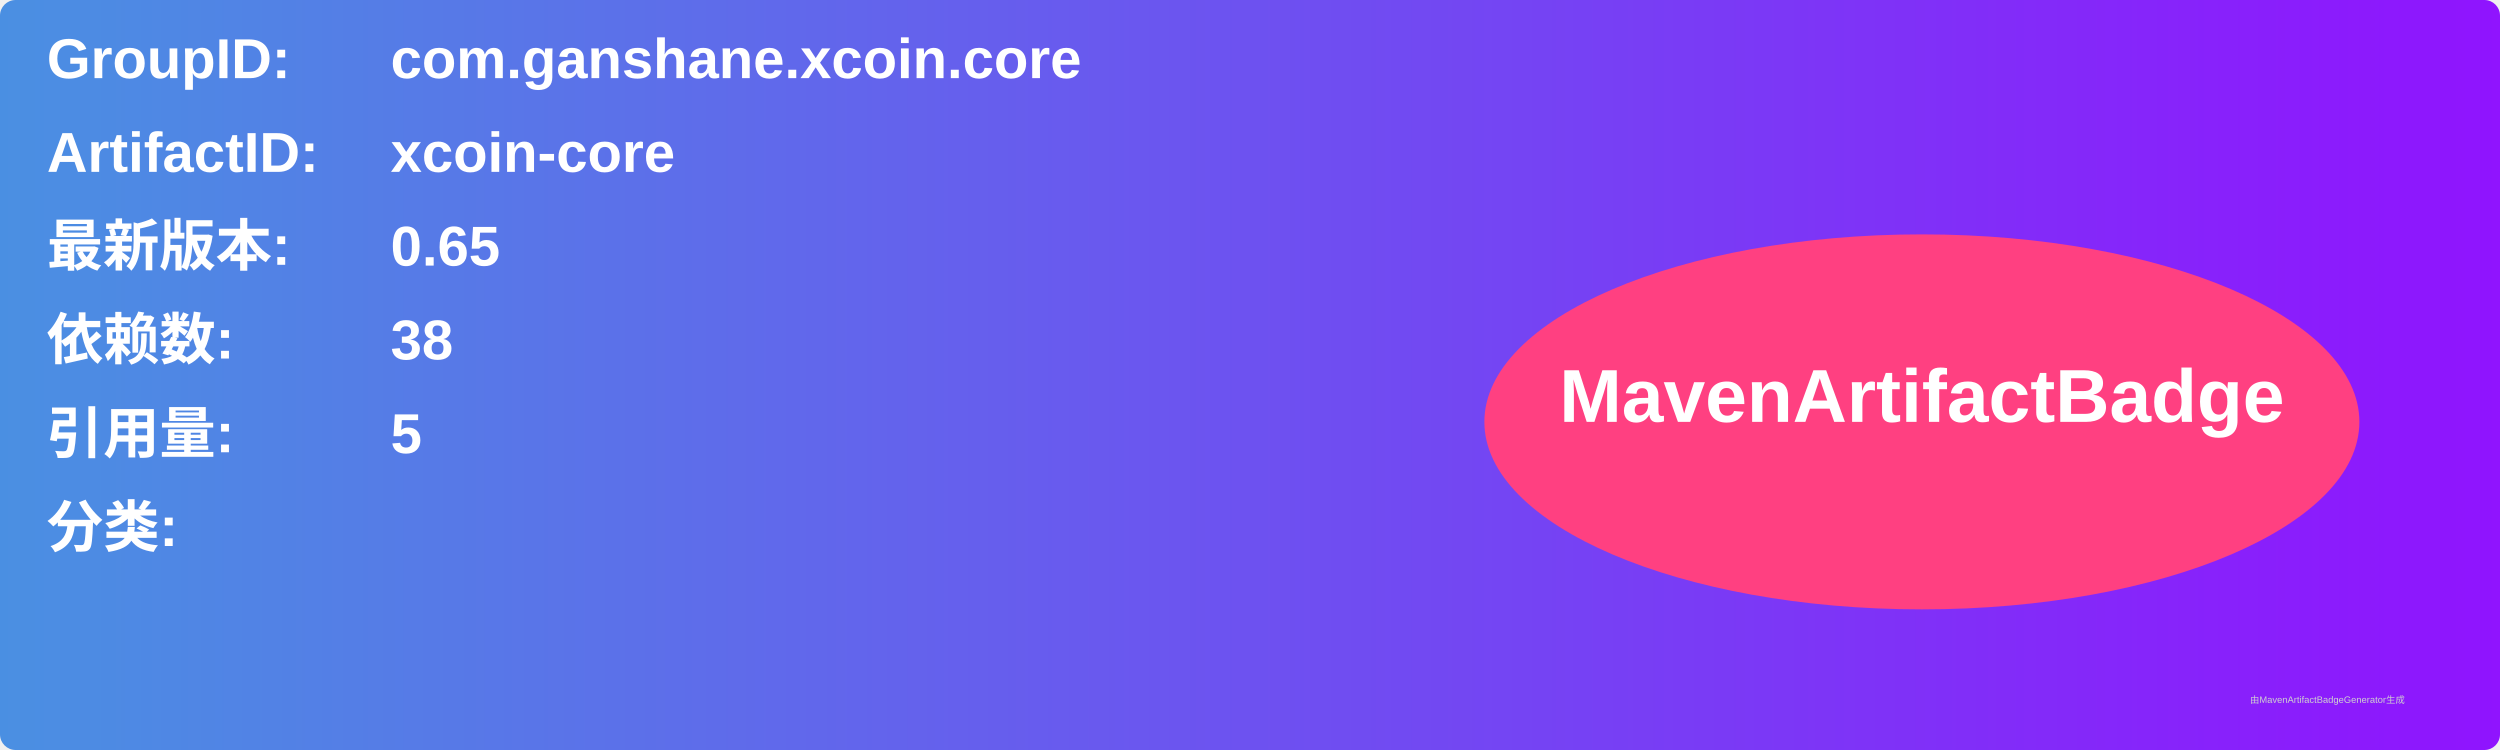
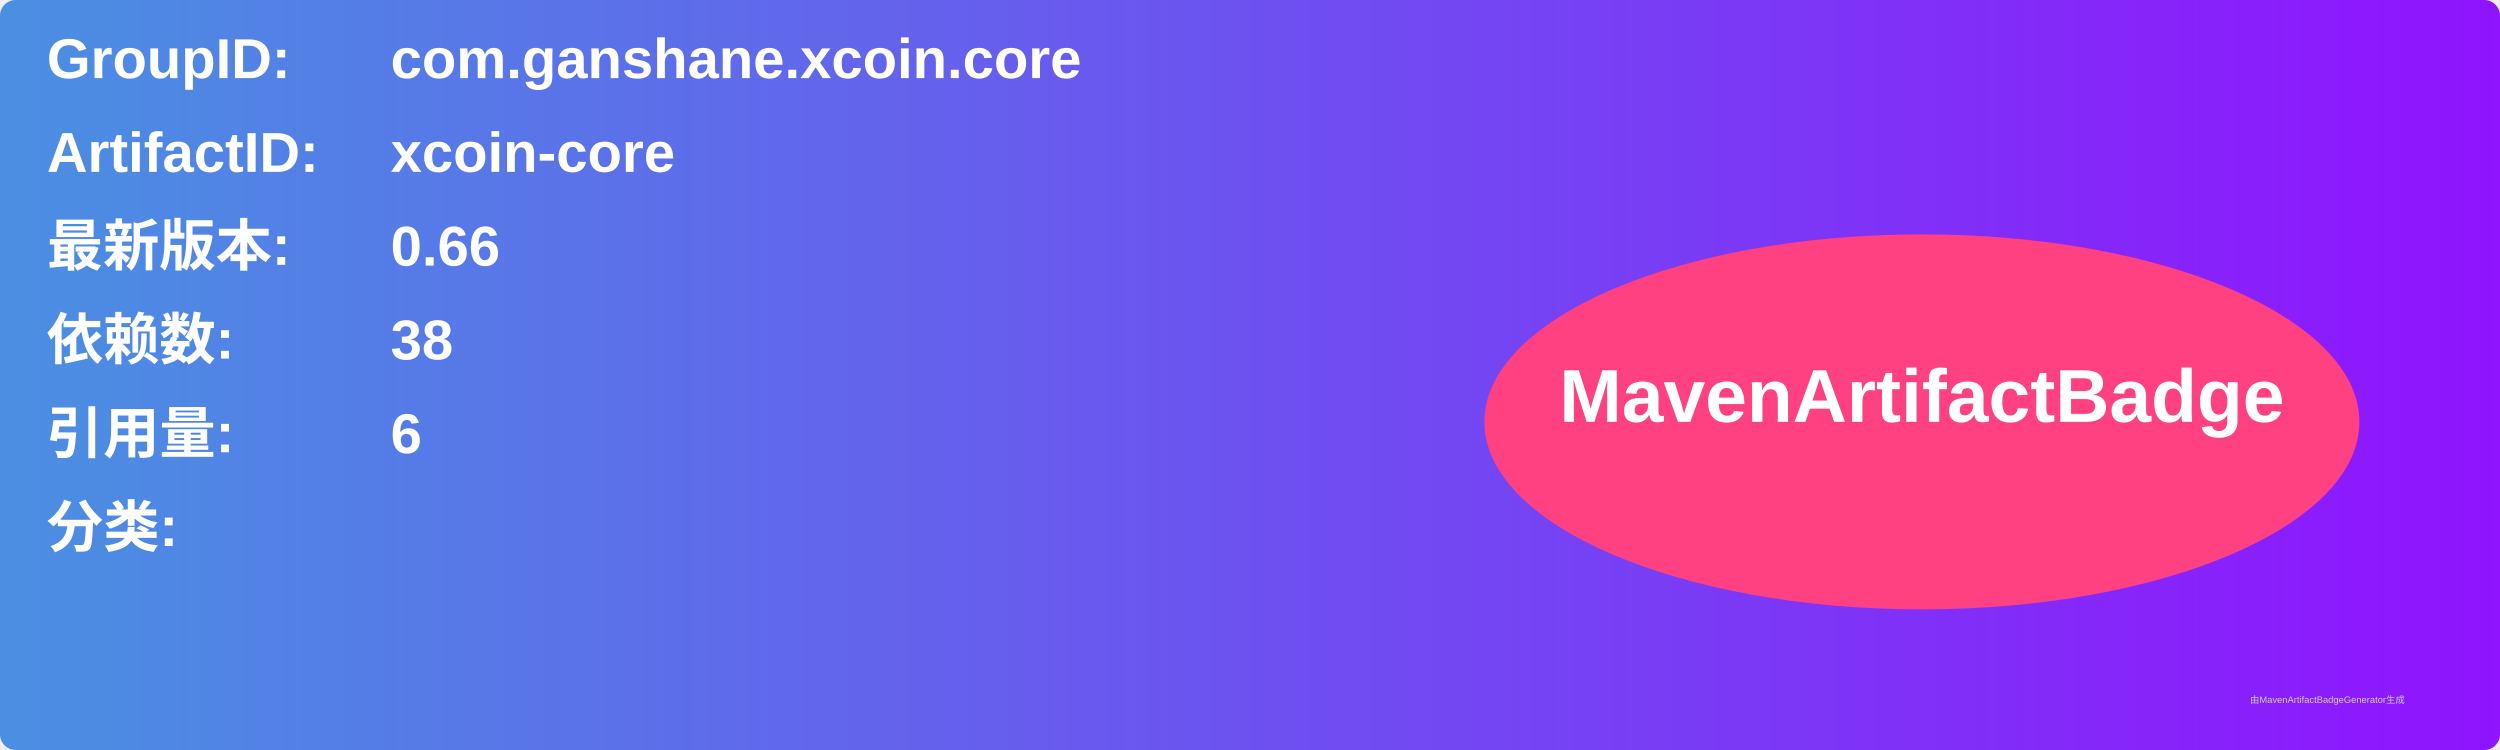
<svg xmlns="http://www.w3.org/2000/svg" width="800" height="240" viewBox="0 0 800 240">
  <linearGradient id="grad" x1="0%" y1="0%" x2="100%" y2="0%">
    <stop offset="0%" stop-color="#4a90e2" />
    <stop offset="100%" stop-color="#9013fe" />
  </linearGradient>
  <rect width="100%" height="100%" rx="5" ry="5" fill="url(#grad)" />
  <g transform="translate(15, 15)">
    <text x="0" y="10" font-family="Arial" font-size="18" fill="white" font-weight="bold" width="260">GroupID:</text>
    <text x="110" y="10" font-family="Arial" font-size="18" fill="white" font-weight="bold" width="460">com.ganshane.xcoin.core</text>
    <text x="0" y="40" font-family="Arial" font-size="18" fill="white" font-weight="bold" width="260">ArtifactID:</text>
    <text x="110" y="40" font-family="Arial" font-size="18" fill="white" font-weight="bold" width="460">xcoin-core</text>
    <text x="0" y="70" font-family="Arial" font-size="18" fill="white" font-weight="bold">最新版本:</text>
    <text x="110" y="70" font-family="Arial" font-size="18" fill="white" font-weight="bold">
-       <tspan font-weight="bold">0.65</tspan>
+       <tspan font-weight="bold">0.66</tspan>
    </text>
    <text x="0" y="100" font-family="Arial" font-size="18" fill="white" font-weight="bold">依赖数: </text>
    <text x="110" y="100" font-family="Arial" font-size="18" fill="white">
      <tspan font-weight="bold">38</tspan>
    </text>
    <text x="0" y="130" font-family="Arial" font-size="18" fill="white" font-weight="bold">引用量: </text>
    <text x="110" y="130" font-family="Arial" font-size="18" fill="white">
-       <tspan font-weight="bold">5</tspan>
+       <tspan font-weight="bold">6</tspan>
    </text>
    <text x="0" y="160" font-family="Arial" font-size="18" fill="white" font-weight="bold">分类:</text>
    <text x="10" y="190" font-family="Arial" font-size="10" fill="white">
      <tspan font-weight="bold" />
    </text>
    <ellipse cx="600" cy="120" rx="140" ry="60" fill="#ff4081" />
    <text x="600" y="120" text-anchor="middle" font-family="Arial" font-size="24" fill="white" font-weight="bold">MavenArtifactBadge</text>
  </g>
  <text x="720" y="225" font-family="Arial" font-size="3" fill="#d0d0d0">由MavenArtifactBadgeGenerator生成</text>
</svg>
